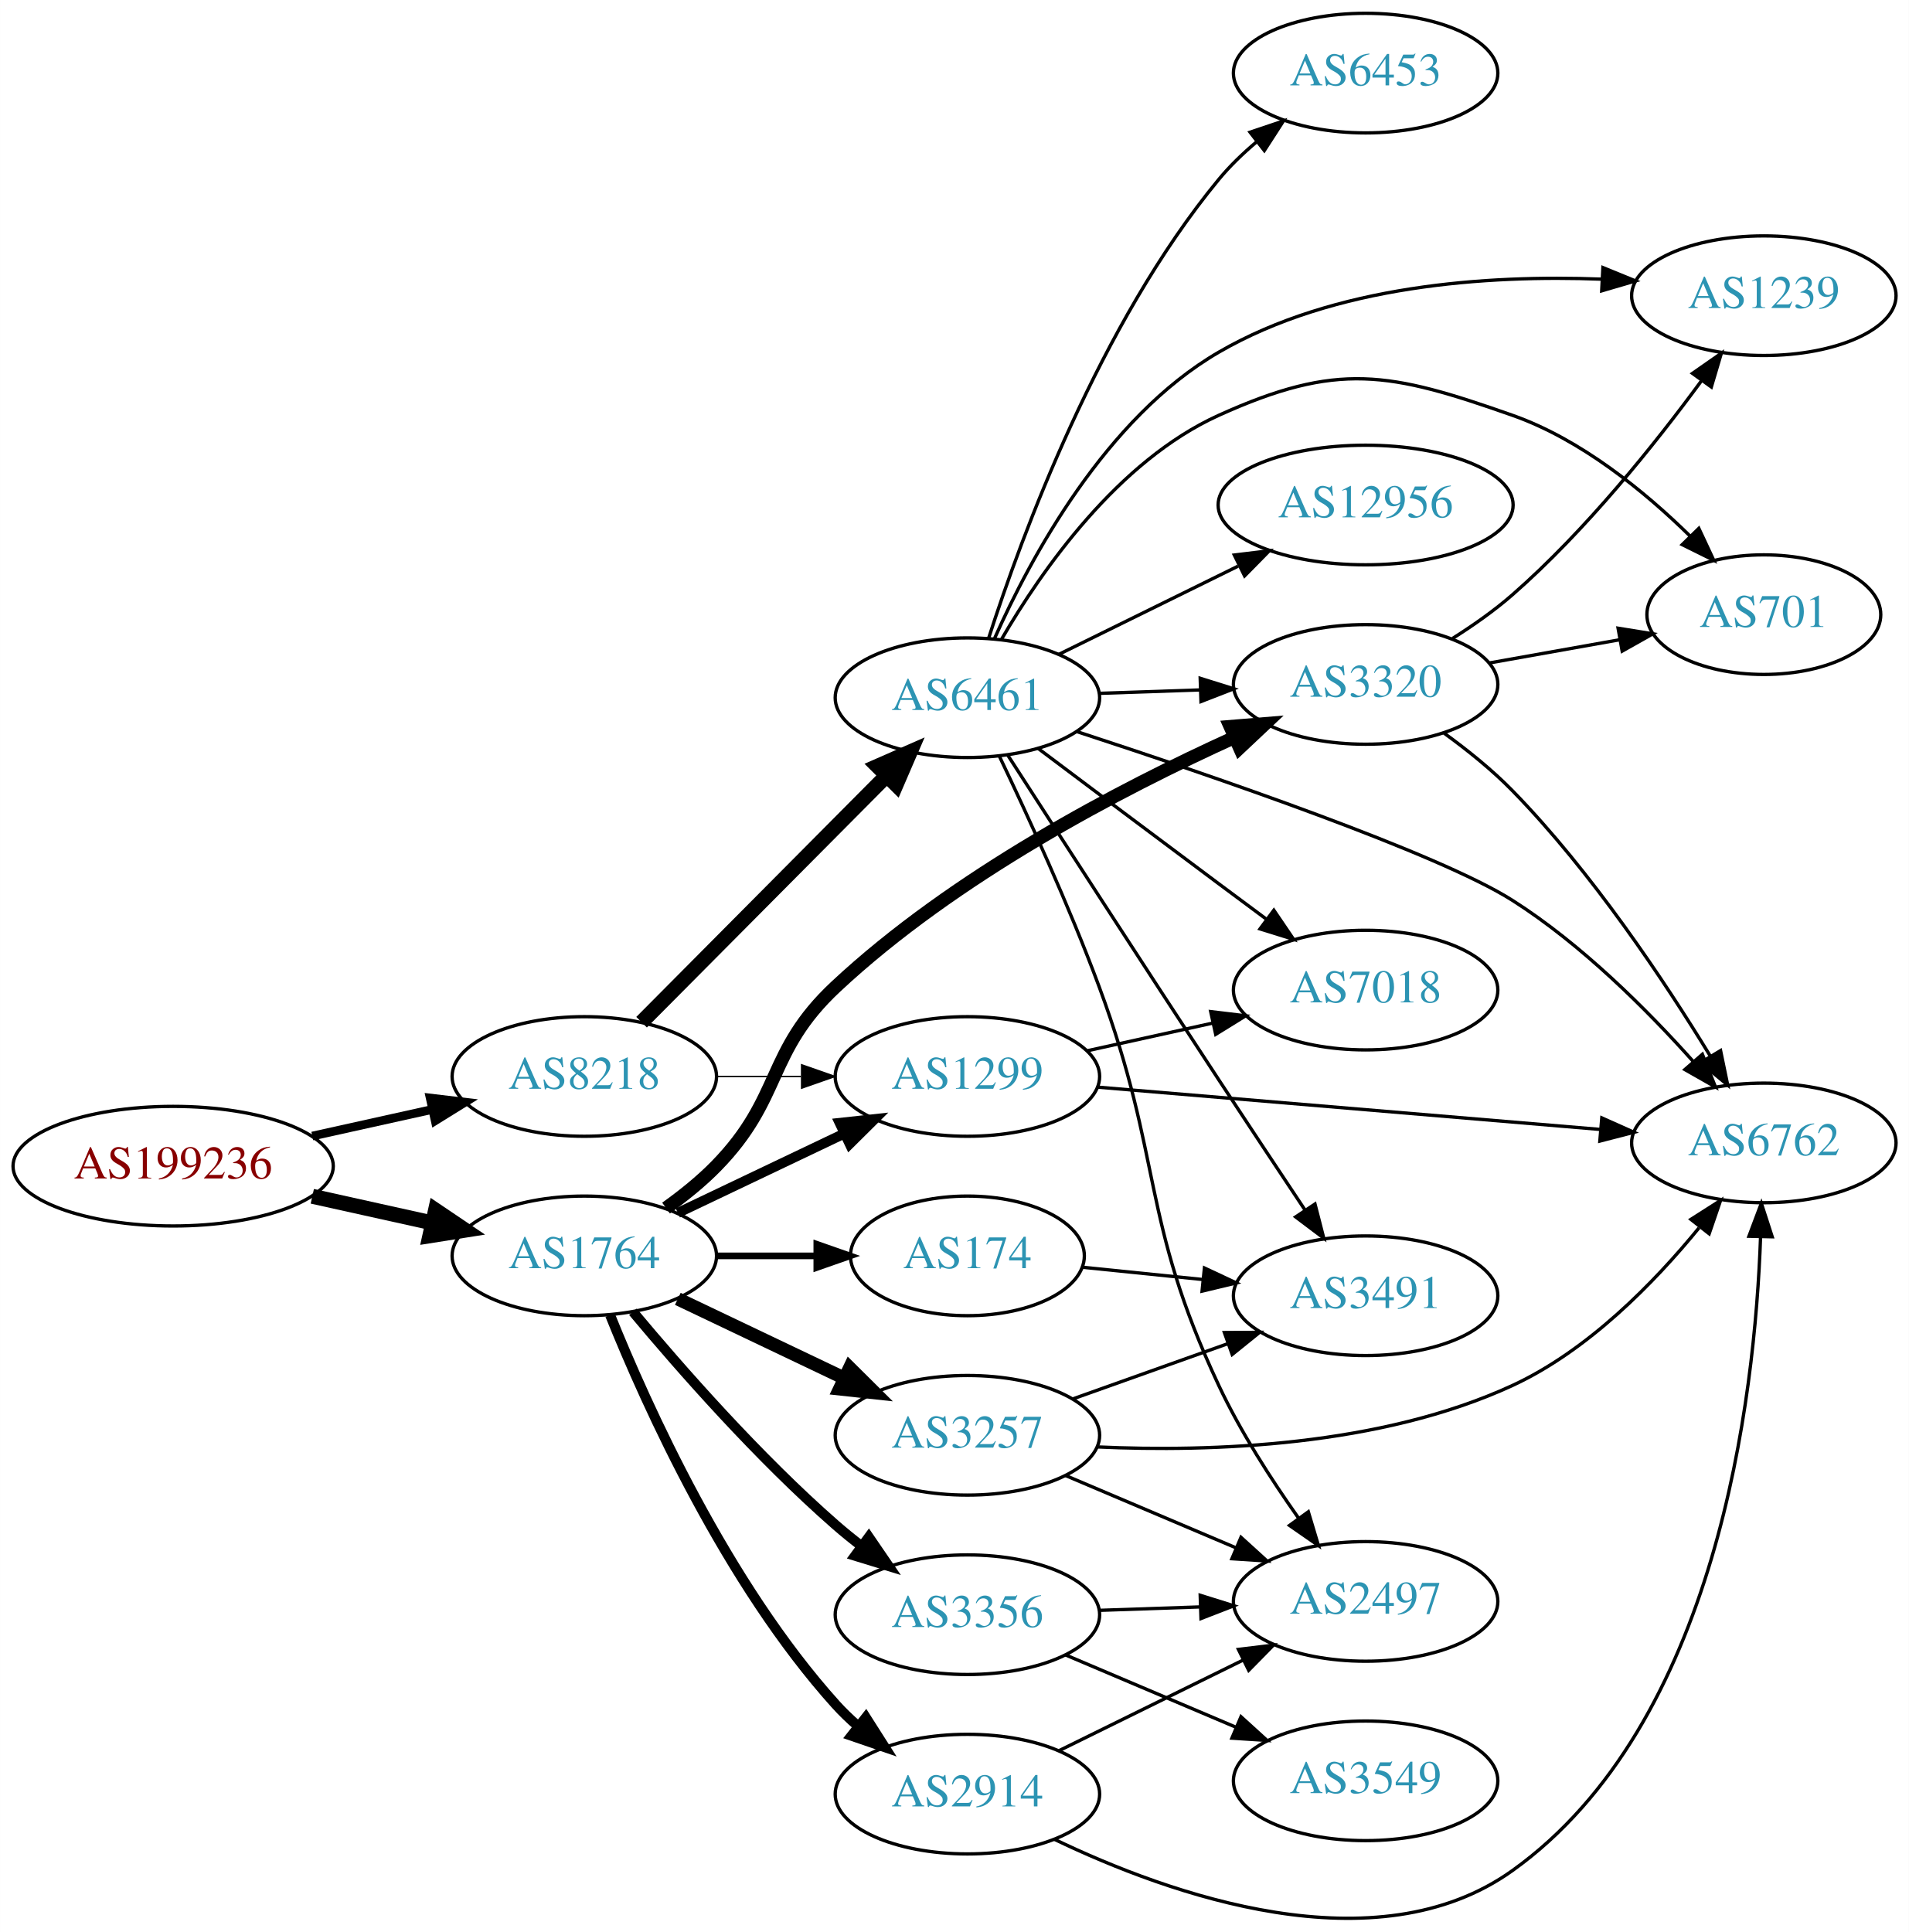
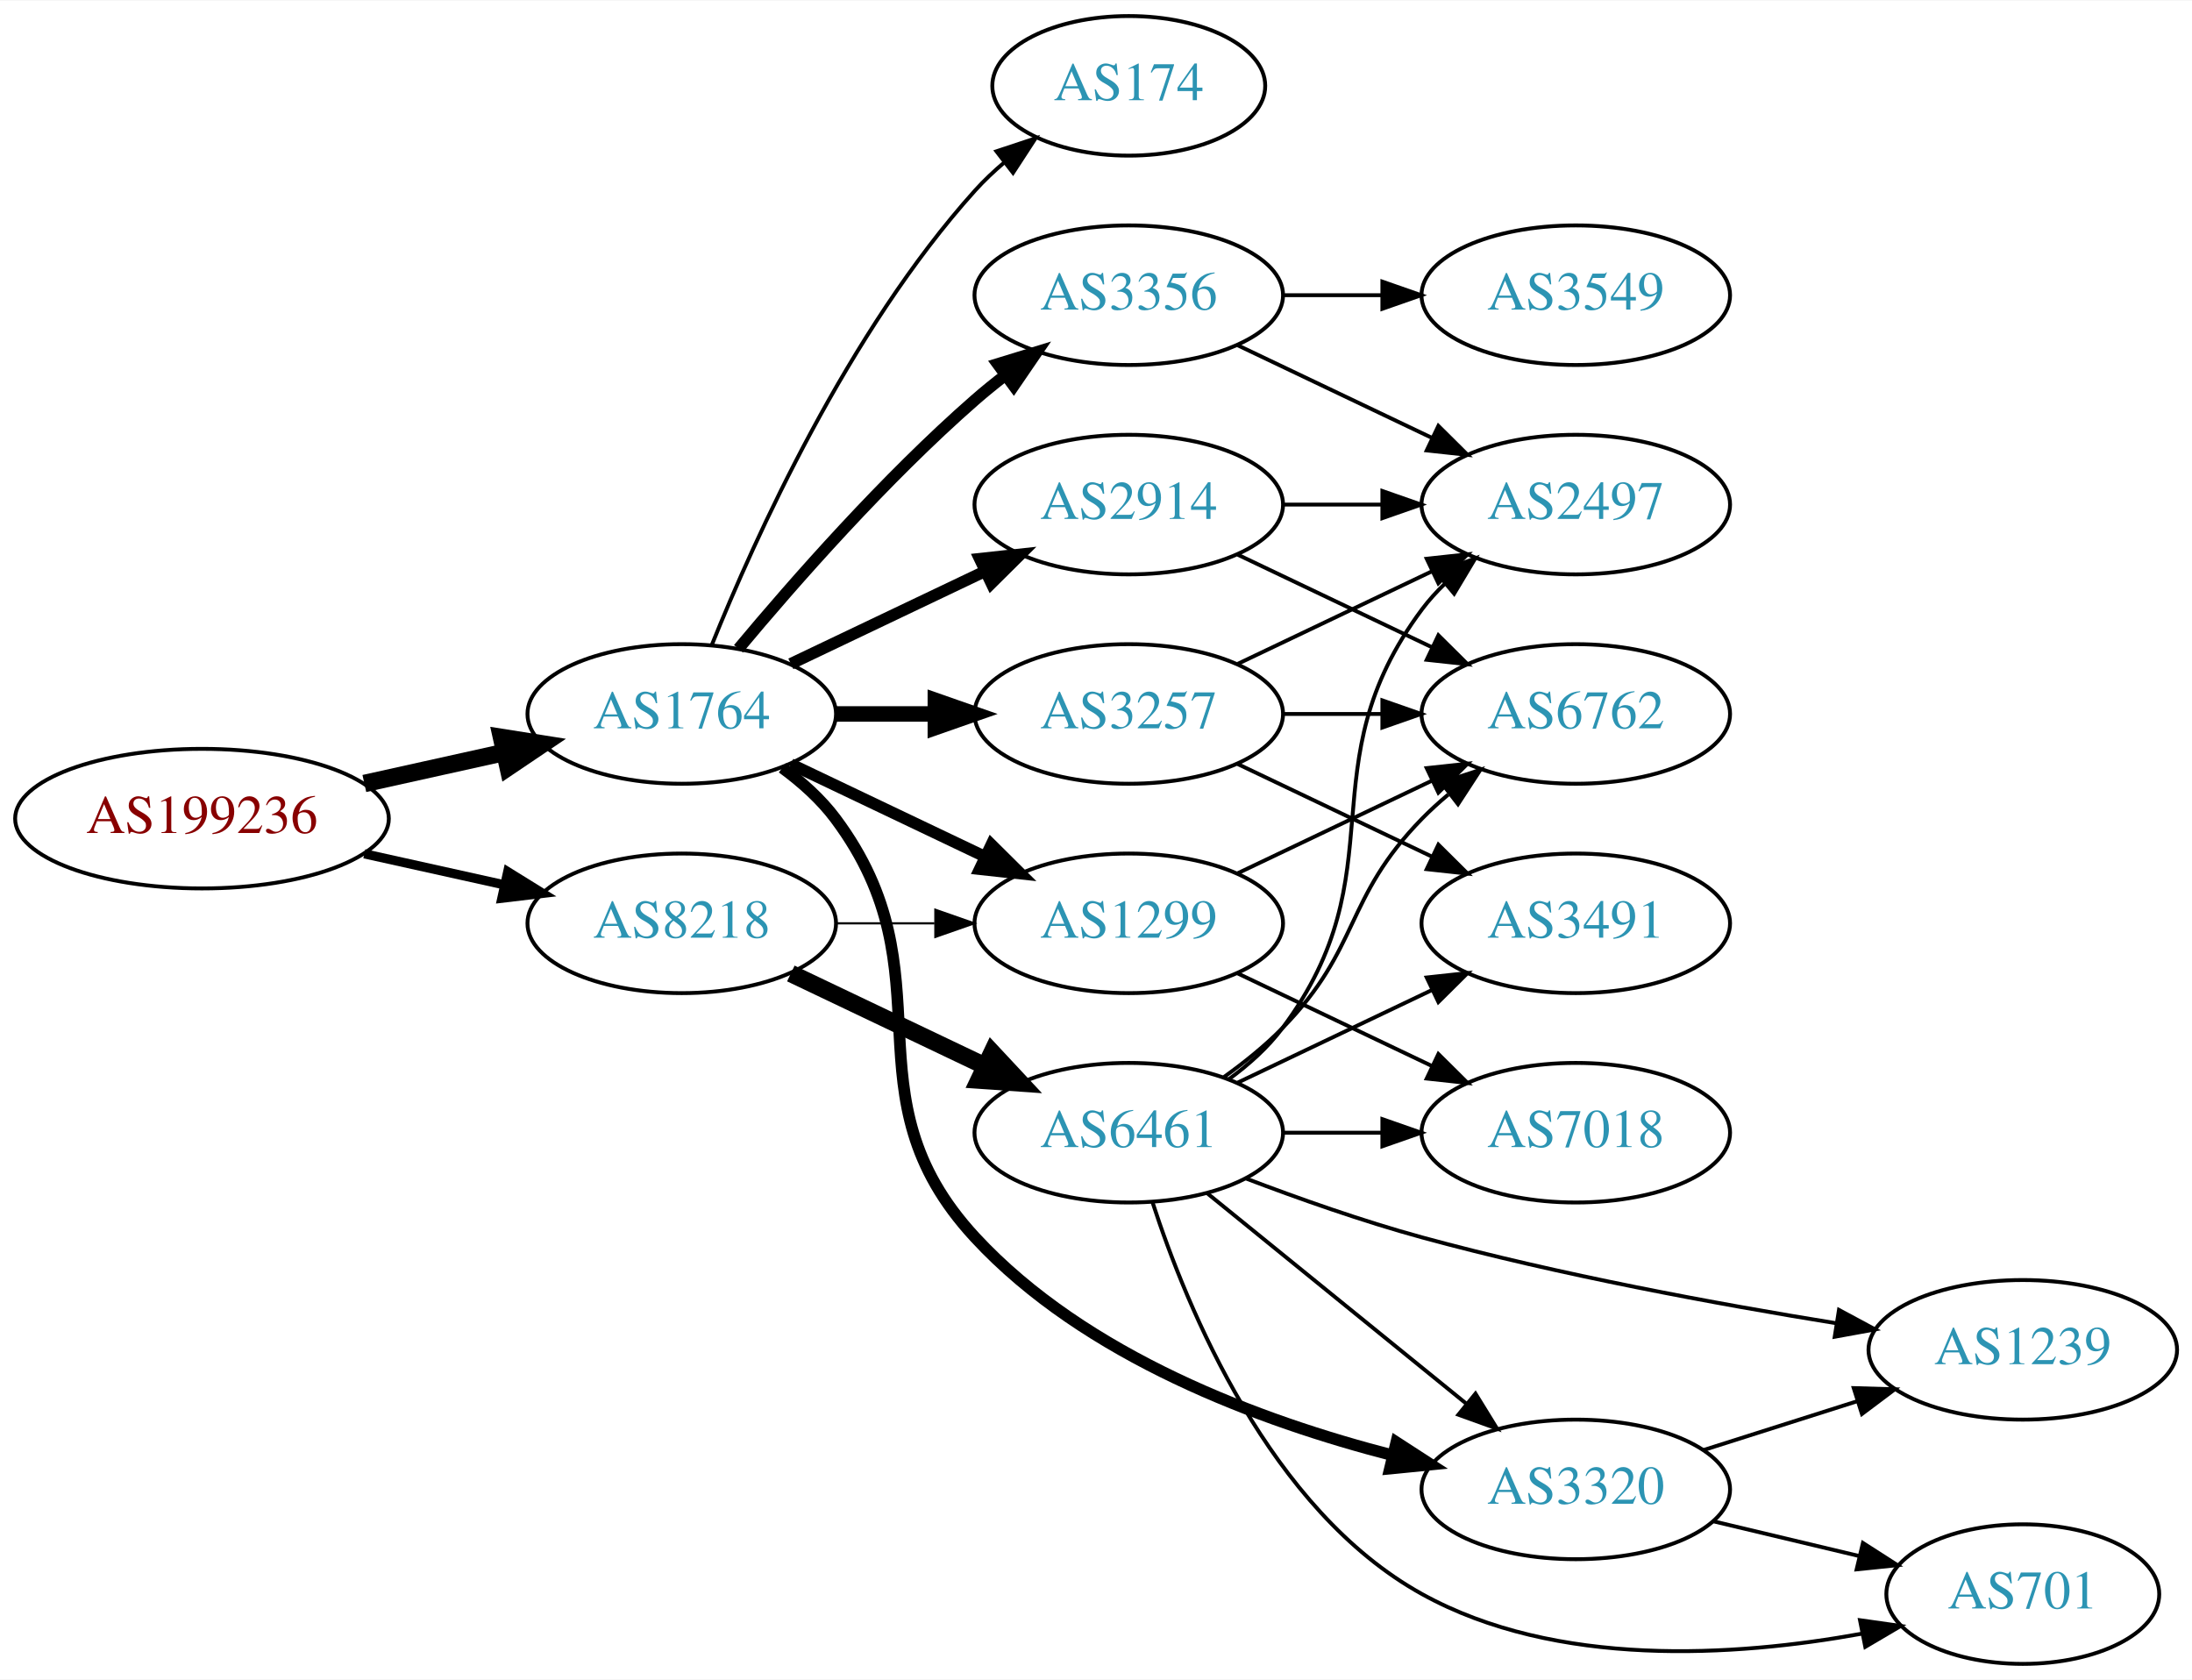
- <svg xmlns="http://www.w3.org/2000/svg" xmlns:xlink="http://www.w3.org/1999/xlink" width="574pt" height="581pt" viewBox="0.00 0.00 574.46 581.50">
-   <g id="graph0" class="graph" transform="scale(1 1) rotate(0) translate(4 577.496)">
-     <polygon fill="white" stroke="none" points="-4,4 -4,-577.496 570.463,-577.496 570.463,4 -4,4" />
+ <svg xmlns="http://www.w3.org/2000/svg" xmlns:xlink="http://www.w3.org/1999/xlink" width="565pt" height="433pt" viewBox="0.00 0.00 565.36 433.00">
+   <g id="graph0" class="graph" transform="scale(1 1) rotate(0) translate(4 429)">
+     <polygon fill="white" stroke="none" points="-4,4 -4,-429 561.363,-429 561.363,4 -4,4" />
    <g id="node1" class="node">
      <g id="a_node1">
        <a xlink:href="/asn/199236" xlink:title="AS199236 ~ Emarsys eMarketing Systems AG [AT]">
-           <ellipse fill="#ffffff" stroke="black" cx="48.096" cy="-226.496" rx="48.192" ry="18" />
-           <text text-anchor="middle" x="48.096" y="-222.796" font-family="Times,serif" font-size="14.00" fill="#880000">AS199236</text>
+           <ellipse fill="#ffffff" stroke="black" cx="48.096" cy="-218" rx="48.192" ry="18" />
+           <text text-anchor="middle" x="48.096" y="-214.3" font-family="Times,serif" font-size="14.00" fill="#880000">AS199236</text>
        </a>
      </g>
    </g>
    <g id="node2" class="node">
      <g id="a_node2">
        <a xlink:href="/asn/1764" xlink:title="AS1764 ~ NEXTLAYER-AS [AT]">
-           <ellipse fill="#ffffff" stroke="black" cx="171.838" cy="-199.496" rx="39.794" ry="18" />
-           <text text-anchor="middle" x="171.838" y="-195.796" font-family="Times,serif" font-size="14.00" fill="#2c94b3">AS1764</text>
+           <ellipse fill="#ffffff" stroke="black" cx="171.838" cy="-245" rx="39.794" ry="18" />
+           <text text-anchor="middle" x="171.838" y="-241.3" font-family="Times,serif" font-size="14.00" fill="#2c94b3">AS1764</text>
        </a>
      </g>
    </g>
    <g id="edge1" class="edge">
-       <path fill="none" stroke="black" stroke-width="4.5" d="M89.973,-217.431C101.513,-214.871 114.132,-212.073 125.896,-209.464" />
-       <polygon fill="black" stroke="black" stroke-width="4.5" points="127.057,-213.24 135.967,-207.23 125.351,-205.551 127.057,-213.24" />
+       <path fill="none" stroke="black" stroke-width="4.5" d="M89.973,-227.066C101.513,-229.625 114.132,-232.424 125.896,-235.033" />
+       <polygon fill="black" stroke="black" stroke-width="4.5" points="125.351,-238.945 135.967,-237.266 127.057,-231.257 125.351,-238.945" />
    </g>
    <g id="node3" class="node">
      <g id="a_node3">
        <a xlink:href="/asn/8218" xlink:title="AS8218 ~ legacy Neotelecoms [FR]">
-           <ellipse fill="#ffffff" stroke="black" cx="171.838" cy="-253.496" rx="39.794" ry="18" />
-           <text text-anchor="middle" x="171.838" y="-249.796" font-family="Times,serif" font-size="14.00" fill="#2c94b3">AS8218</text>
+           <ellipse fill="#ffffff" stroke="black" cx="171.838" cy="-191" rx="39.794" ry="18" />
+           <text text-anchor="middle" x="171.838" y="-187.3" font-family="Times,serif" font-size="14.00" fill="#2c94b3">AS8218</text>
        </a>
      </g>
    </g>
    <g id="edge2" class="edge">
-       <path fill="none" stroke="black" stroke-width="2.605" d="M89.973,-235.562C101.513,-238.122 114.132,-240.92 125.896,-243.529" />
-       <polygon fill="black" stroke="black" stroke-width="2.605" points="125.446,-247.014 135.967,-245.763 126.962,-240.18 125.446,-247.014" />
+       <path fill="none" stroke="black" stroke-width="2.382" d="M89.973,-208.934C101.513,-206.375 114.132,-203.576 125.896,-200.967" />
+       <polygon fill="black" stroke="black" stroke-width="2.382" points="126.962,-204.316 135.967,-198.734 125.446,-197.482 126.962,-204.316" />
    </g>
    <g id="node4" class="node">
      <g id="a_node4">
-         <a xlink:href="/asn/1299" xlink:title="AS1299 ~ Telia Carrier [EU]">
-           <ellipse fill="#ffffff" stroke="black" cx="287.131" cy="-253.496" rx="39.794" ry="18" />
-           <text text-anchor="middle" x="287.131" y="-249.796" font-family="Times,serif" font-size="14.00" fill="#2c94b3">AS1299</text>
+         <a xlink:href="/asn/174" xlink:title="AS174 ~ Cogent Communications [US]">
+           <ellipse fill="#ffffff" stroke="black" cx="287.131" cy="-407" rx="35.194" ry="18" />
+           <text text-anchor="middle" x="287.131" y="-403.3" font-family="Times,serif" font-size="14.00" fill="#2c94b3">AS174</text>
        </a>
      </g>
    </g>
    <g id="edge3" class="edge">
-       <path fill="none" stroke="black" stroke-width="3" d="M199.974,-212.431C214.968,-219.578 233.789,-228.548 250.013,-236.281" />
-       <polygon fill="black" stroke="black" stroke-width="3" points="248.683,-239.524 259.216,-240.668 251.695,-233.205 248.683,-239.524" />
+       <path fill="none" stroke="black" d="M179.586,-262.787C190.637,-290.243 214.69,-343.578 247.484,-380 249.8,-382.572 252.405,-385.03 255.14,-387.343" />
+       <polygon fill="black" stroke="black" points="253.006,-390.117 263.064,-393.448 257.279,-384.572 253.006,-390.117" />
    </g>
    <g id="node5" class="node">
      <g id="a_node5">
        <a xlink:href="/asn/3356" xlink:title="AS3356 ~ Level 3 Parent, LLC [US]">
-           <ellipse fill="#ffffff" stroke="black" cx="287.131" cy="-91.496" rx="39.794" ry="18" />
-           <text text-anchor="middle" x="287.131" y="-87.796" font-family="Times,serif" font-size="14.00" fill="#2c94b3">AS3356</text>
+           <ellipse fill="#ffffff" stroke="black" cx="287.131" cy="-353" rx="39.794" ry="18" />
+           <text text-anchor="middle" x="287.131" y="-349.3" font-family="Times,serif" font-size="14.00" fill="#2c94b3">AS3356</text>
        </a>
      </g>
    </g>
    <g id="edge4" class="edge">
-       <path fill="none" stroke="black" stroke-width="3" d="M186.468,-182.68C200.751,-165.567 224.297,-138.752 247.484,-118.496 249.95,-116.343 252.589,-114.203 255.286,-112.125" />
-       <polygon fill="black" stroke="black" stroke-width="3" points="257.459,-114.871 263.44,-106.126 253.311,-109.233 257.459,-114.871" />
+       <path fill="none" stroke="black" stroke-width="3" d="M186.468,-261.817C200.751,-278.929 224.297,-305.745 247.484,-326 249.95,-328.154 252.589,-330.294 255.286,-332.372" />
+       <polygon fill="black" stroke="black" stroke-width="3" points="253.311,-335.264 263.44,-338.37 257.459,-329.625 253.311,-335.264" />
    </g>
    <g id="node6" class="node">
      <g id="a_node6">
-         <a xlink:href="/asn/174" xlink:title="AS174 ~ Cogent Communications [US]">
-           <ellipse fill="#ffffff" stroke="black" cx="287.131" cy="-199.496" rx="35.194" ry="18" />
-           <text text-anchor="middle" x="287.131" y="-195.796" font-family="Times,serif" font-size="14.00" fill="#2c94b3">AS174</text>
+         <a xlink:href="/asn/2914" xlink:title="AS2914 ~ NTT America, Inc. [US]">
+           <ellipse fill="#ffffff" stroke="black" cx="287.131" cy="-299" rx="39.794" ry="18" />
+           <text text-anchor="middle" x="287.131" y="-295.3" font-family="Times,serif" font-size="14.00" fill="#2c94b3">AS2914</text>
        </a>
      </g>
    </g>
    <g id="edge5" class="edge">
-       <path fill="none" stroke="black" stroke-width="2" d="M211.51,-199.496C221.215,-199.496 231.706,-199.496 241.669,-199.496" />
-       <polygon fill="black" stroke="black" stroke-width="2" points="241.805,-202.997 251.805,-199.496 241.805,-195.997 241.805,-202.997" />
+       <path fill="none" stroke="black" stroke-width="3" d="M199.974,-257.934C214.968,-265.081 233.789,-274.052 250.013,-281.785" />
+       <polygon fill="black" stroke="black" stroke-width="3" points="248.683,-285.028 259.216,-286.171 251.695,-278.709 248.683,-285.028" />
    </g>
    <g id="node7" class="node">
      <g id="a_node7">
-         <a xlink:href="/asn/2914" xlink:title="AS2914 ~ NTT America, Inc. [US]">
-           <ellipse fill="#ffffff" stroke="black" cx="287.131" cy="-37.496" rx="39.794" ry="18" />
-           <text text-anchor="middle" x="287.131" y="-33.797" font-family="Times,serif" font-size="14.00" fill="#2c94b3">AS2914</text>
+         <a xlink:href="/asn/3257" xlink:title="AS3257 ~ GTT [DE]">
+           <ellipse fill="#ffffff" stroke="black" cx="287.131" cy="-245" rx="39.794" ry="18" />
+           <text text-anchor="middle" x="287.131" y="-241.3" font-family="Times,serif" font-size="14.00" fill="#2c94b3">AS3257</text>
        </a>
      </g>
    </g>
    <g id="edge6" class="edge">
-       <path fill="none" stroke="black" stroke-width="3" d="M179.586,-181.71C190.637,-154.254 214.69,-100.918 247.484,-64.496 249.487,-62.273 251.706,-60.133 254.038,-58.099" />
-       <polygon fill="black" stroke="black" stroke-width="3" points="256.569,-60.562 262.257,-51.623 252.236,-55.063 256.569,-60.562" />
+       <path fill="none" stroke="black" stroke-width="4" d="M211.51,-245C219.713,-245 228.477,-245 237.009,-245" />
+       <polygon fill="black" stroke="black" stroke-width="4" points="237.248,-248.5 247.248,-245 237.248,-241.5 237.248,-248.5" />
    </g>
    <g id="node8" class="node">
      <g id="a_node8">
-         <a xlink:href="/asn/3257" xlink:title="AS3257 ~ GTT [DE]">
-           <ellipse fill="#ffffff" stroke="black" cx="287.131" cy="-145.496" rx="39.794" ry="18" />
-           <text text-anchor="middle" x="287.131" y="-141.796" font-family="Times,serif" font-size="14.00" fill="#2c94b3">AS3257</text>
+         <a xlink:href="/asn/3320" xlink:title="AS3320 ~ DTAG [DE]">
+           <ellipse fill="#ffffff" stroke="black" cx="402.424" cy="-45" rx="39.794" ry="18" />
+           <text text-anchor="middle" x="402.424" y="-41.3" font-family="Times,serif" font-size="14.00" fill="#2c94b3">AS3320</text>
        </a>
      </g>
    </g>
    <g id="edge7" class="edge">
-       <path fill="none" stroke="black" stroke-width="4" d="M199.974,-186.562C214.968,-179.415 233.789,-170.445 250.013,-162.712" />
-       <polygon fill="black" stroke="black" stroke-width="4" points="251.695,-165.787 259.216,-158.325 248.683,-159.469 251.695,-165.787" />
+       <path fill="none" stroke="black" stroke-width="3" d="M197.769,-231.118C202.845,-227.389 207.763,-222.984 211.484,-218 241.756,-177.458 213.125,-147.141 247.484,-110 275.904,-79.279 321.177,-62.541 355.285,-53.782" />
+       <polygon fill="black" stroke="black" stroke-width="3" points="356.14,-57.176 365.032,-51.415 354.489,-50.374 356.14,-57.176" />
    </g>
    <g id="node9" class="node">
      <g id="a_node9">
-         <a xlink:href="/asn/3320" xlink:title="AS3320 ~ DTAG [DE]">
-           <ellipse fill="#ffffff" stroke="black" cx="406.973" cy="-371.496" rx="39.794" ry="18" />
-           <text text-anchor="middle" x="406.973" y="-367.796" font-family="Times,serif" font-size="14.00" fill="#2c94b3">AS3320</text>
+         <a xlink:href="/asn/1299" xlink:title="AS1299 ~ Telia Carrier [EU]">
+           <ellipse fill="#ffffff" stroke="black" cx="287.131" cy="-191" rx="39.794" ry="18" />
+           <text text-anchor="middle" x="287.131" y="-187.3" font-family="Times,serif" font-size="14.00" fill="#2c94b3">AS1299</text>
        </a>
      </g>
    </g>
    <g id="edge8" class="edge">
-       <path fill="none" stroke="black" stroke-width="4" d="M196.432,-213.886C201.688,-217.644 207.02,-221.933 211.484,-226.496 231.657,-247.114 226.419,-260.793 247.484,-280.496 283.174,-313.878 333.287,-340.032 367.55,-355.571" />
-       <polygon fill="black" stroke="black" stroke-width="4" points="366.209,-358.805 376.768,-359.67 369.053,-352.409 366.209,-358.805" />
-     </g>
-     <g id="edge23" class="edge">
-       <path fill="none" stroke="black" stroke-width="0.45" d="M211.51,-253.496C219.713,-253.496 228.477,-253.496 237.009,-253.496" />
-       <polygon fill="black" stroke="black" stroke-width="0.45" points="237.248,-256.997 247.248,-253.496 237.248,-249.997 237.248,-256.997" />
+       <path fill="none" stroke="black" stroke-width="3" d="M199.974,-232.066C214.968,-224.919 233.789,-215.948 250.013,-208.215" />
+       <polygon fill="black" stroke="black" stroke-width="3" points="251.695,-211.291 259.216,-203.829 248.683,-204.972 251.695,-211.291" />
+     </g>
+     <g id="edge21" class="edge">
+       <path fill="none" stroke="black" stroke-width="0.562" d="M211.51,-191C219.713,-191 228.477,-191 237.009,-191" />
+       <polygon fill="black" stroke="black" stroke-width="0.562" points="237.248,-194.5 247.248,-191 237.248,-187.5 237.248,-194.5" />
    </g>
    <g id="node17" class="node">
      <g id="a_node17">
        <a xlink:href="/asn/6461" xlink:title="AS6461 ~ Zayo Bandwidth [US]">
-           <ellipse fill="#ffffff" stroke="black" cx="287.131" cy="-367.496" rx="39.794" ry="18" />
-           <text text-anchor="middle" x="287.131" y="-363.796" font-family="Times,serif" font-size="14.00" fill="#2c94b3">AS6461</text>
-         </a>
-       </g>
-     </g>
-     <g id="edge22" class="edge">
-       <path fill="none" stroke="black" stroke-width="4.5" d="M189.07,-269.83C208.336,-289.216 240.615,-321.696 262.614,-343.833" />
-       <polygon fill="black" stroke="black" stroke-width="4.5" points="260.087,-346.876 269.929,-351.193 265.673,-341.325 260.087,-346.876" />
+           <ellipse fill="#ffffff" stroke="black" cx="287.131" cy="-137" rx="39.794" ry="18" />
+           <text text-anchor="middle" x="287.131" y="-133.3" font-family="Times,serif" font-size="14.00" fill="#2c94b3">AS6461</text>
+         </a>
+       </g>
+     </g>
+     <g id="edge20" class="edge">
+       <path fill="none" stroke="black" stroke-width="4.5" d="M199.974,-178.066C214.968,-170.919 233.789,-161.948 250.013,-154.215" />
+       <polygon fill="black" stroke="black" stroke-width="4.5" points="251.883,-157.686 259.216,-149.829 248.495,-150.577 251.883,-157.686" />
+     </g>
+     <g id="node10" class="node">
+       <g id="a_node10">
+         <a xlink:href="/asn/2497" xlink:title="AS2497 ~ Internet Initiative Japan Inc. [JP]">
+           <ellipse fill="#ffffff" stroke="black" cx="402.424" cy="-299" rx="39.794" ry="18" />
+           <text text-anchor="middle" x="402.424" y="-295.3" font-family="Times,serif" font-size="14.00" fill="#2c94b3">AS2497</text>
+         </a>
+       </g>
+     </g>
+     <g id="edge9" class="edge">
+       <path fill="none" stroke="black" d="M315.267,-340.066C330.261,-332.919 349.082,-323.948 365.306,-316.215" />
+       <polygon fill="black" stroke="black" points="366.988,-319.291 374.509,-311.829 363.976,-312.972 366.988,-319.291" />
+     </g>
+     <g id="node11" class="node">
+       <g id="a_node11">
+         <a xlink:href="/asn/3549" xlink:title="AS3549 ~ Level 3 Parent, LLC [US]">
+           <ellipse fill="#ffffff" stroke="black" cx="402.424" cy="-353" rx="39.794" ry="18" />
+           <text text-anchor="middle" x="402.424" y="-349.3" font-family="Times,serif" font-size="14.00" fill="#2c94b3">AS3549</text>
+         </a>
+       </g>
+     </g>
+     <g id="edge10" class="edge">
+       <path fill="none" stroke="black" d="M326.803,-353C335.006,-353 343.77,-353 352.302,-353" />
+       <polygon fill="black" stroke="black" points="352.541,-356.5 362.541,-353 352.541,-349.5 352.541,-356.5" />
+     </g>
+     <g id="edge11" class="edge">
+       <path fill="none" stroke="black" d="M326.803,-299C335.006,-299 343.77,-299 352.302,-299" />
+       <polygon fill="black" stroke="black" points="352.541,-302.5 362.541,-299 352.541,-295.5 352.541,-302.5" />
    </g>
    <g id="node12" class="node">
      <g id="a_node12">
        <a xlink:href="/asn/6762" xlink:title="AS6762 ~ TELECOM ITALIA SPARKLE S.p.A. [IT]">
-           <ellipse fill="#ffffff" stroke="black" cx="526.816" cy="-233.496" rx="39.794" ry="18" />
-           <text text-anchor="middle" x="526.816" y="-229.796" font-family="Times,serif" font-size="14.00" fill="#2c94b3">AS6762</text>
-         </a>
-       </g>
+           <ellipse fill="#ffffff" stroke="black" cx="402.424" cy="-245" rx="39.794" ry="18" />
+           <text text-anchor="middle" x="402.424" y="-241.3" font-family="Times,serif" font-size="14.00" fill="#2c94b3">AS6762</text>
+         </a>
+       </g>
+     </g>
+     <g id="edge12" class="edge">
+       <path fill="none" stroke="black" d="M315.267,-286.066C330.261,-278.919 349.082,-269.948 365.306,-262.215" />
+       <polygon fill="black" stroke="black" points="366.988,-265.291 374.509,-257.829 363.976,-258.972 366.988,-265.291" />
+     </g>
+     <g id="edge15" class="edge">
+       <path fill="none" stroke="black" d="M315.267,-257.934C330.261,-265.081 349.082,-274.052 365.306,-281.785" />
+       <polygon fill="black" stroke="black" points="363.976,-285.028 374.509,-286.171 366.988,-278.709 363.976,-285.028" />
+     </g>
+     <g id="edge17" class="edge">
+       <path fill="none" stroke="black" d="M326.803,-245C335.006,-245 343.77,-245 352.302,-245" />
+       <polygon fill="black" stroke="black" points="352.541,-248.5 362.541,-245 352.541,-241.5 352.541,-248.5" />
+     </g>
+     <g id="node15" class="node">
+       <g id="a_node15">
+         <a xlink:href="/asn/3491" xlink:title="AS3491 ~ PCCW Global, Inc. [US]">
+           <ellipse fill="#ffffff" stroke="black" cx="402.424" cy="-191" rx="39.794" ry="18" />
+           <text text-anchor="middle" x="402.424" y="-187.3" font-family="Times,serif" font-size="14.00" fill="#2c94b3">AS3491</text>
+         </a>
+       </g>
+     </g>
+     <g id="edge16" class="edge">
+       <path fill="none" stroke="black" d="M315.267,-232.066C330.261,-224.919 349.082,-215.948 365.306,-208.215" />
+       <polygon fill="black" stroke="black" points="366.988,-211.291 374.509,-203.829 363.976,-204.972 366.988,-211.291" />
+     </g>
+     <g id="node13" class="node">
+       <g id="a_node13">
+         <a xlink:href="/asn/701" xlink:title="AS701 ~ UUNET [US]">
+           <ellipse fill="#ffffff" stroke="black" cx="517.717" cy="-18" rx="35.194" ry="18" />
+           <text text-anchor="middle" x="517.717" y="-14.3" font-family="Times,serif" font-size="14.00" fill="#2c94b3">AS701</text>
+         </a>
+       </g>
+     </g>
+     <g id="edge13" class="edge">
+       <path fill="none" stroke="black" d="M438.031,-36.752C449.826,-33.941 463.13,-30.771 475.398,-27.847" />
+       <polygon fill="black" stroke="black" points="476.487,-31.186 485.403,-25.463 474.864,-24.377 476.487,-31.186" />
+     </g>
+     <g id="node14" class="node">
+       <g id="a_node14">
+         <a xlink:href="/asn/1239" xlink:title="AS1239 ~ Sprint [US]">
+           <ellipse fill="#ffffff" stroke="black" cx="517.717" cy="-81" rx="39.794" ry="18" />
+           <text text-anchor="middle" x="517.717" y="-77.3" font-family="Times,serif" font-size="14.00" fill="#2c94b3">AS1239</text>
+         </a>
+       </g>
+     </g>
+     <g id="edge14" class="edge">
+       <path fill="none" stroke="black" d="M435.284,-55.124C447.592,-59.035 461.845,-63.564 474.954,-67.729" />
+       <polygon fill="black" stroke="black" points="474.113,-71.135 484.704,-70.827 476.233,-64.463 474.113,-71.135" />
    </g>
    <g id="edge19" class="edge">
-       <path fill="none" stroke="black" d="M326.319,-250.283C367.468,-246.821 433.044,-241.303 477.692,-237.546" />
-       <polygon fill="black" stroke="black" points="478.051,-241.028 487.723,-236.702 477.464,-234.053 478.051,-241.028" />
+       <path fill="none" stroke="black" d="M315.267,-203.934C330.261,-211.081 349.082,-220.052 365.306,-227.785" />
+       <polygon fill="black" stroke="black" points="363.976,-231.028 374.509,-232.171 366.988,-224.709 363.976,-231.028" />
    </g>
    <g id="node16" class="node">
      <g id="a_node16">
        <a xlink:href="/asn/7018" xlink:title="AS7018 ~ AT&amp;T Services, Inc. [US]">
-           <ellipse fill="#ffffff" stroke="black" cx="406.973" cy="-279.496" rx="39.794" ry="18" />
-           <text text-anchor="middle" x="406.973" y="-275.796" font-family="Times,serif" font-size="14.00" fill="#2c94b3">AS7018</text>
-         </a>
-       </g>
-     </g>
-     <g id="edge20" class="edge">
-       <path fill="none" stroke="black" d="M323.169,-261.227C335.053,-263.849 348.498,-266.815 361.045,-269.584" />
-       <polygon fill="black" stroke="black" points="360.348,-273.014 370.867,-271.751 361.856,-266.178 360.348,-273.014" />
-     </g>
-     <g id="node10" class="node">
-       <g id="a_node10">
-         <a xlink:href="/asn/3549" xlink:title="AS3549 ~ Level 3 Parent, LLC [US]">
-           <ellipse fill="#ffffff" stroke="black" cx="406.973" cy="-41.496" rx="39.794" ry="18" />
-           <text text-anchor="middle" x="406.973" y="-37.797" font-family="Times,serif" font-size="14.00" fill="#2c94b3">AS3549</text>
-         </a>
-       </g>
-     </g>
-     <g id="edge9" class="edge">
-       <path fill="none" stroke="black" d="M316.657,-79.393C332.031,-72.87 351.208,-64.733 367.846,-57.674" />
-       <polygon fill="black" stroke="black" points="369.463,-60.79 377.301,-53.662 366.729,-54.346 369.463,-60.79" />
-     </g>
-     <g id="node11" class="node">
-       <g id="a_node11">
-         <a xlink:href="/asn/2497" xlink:title="AS2497 ~ Internet Initiative Japan Inc. [JP]">
-           <ellipse fill="#ffffff" stroke="black" cx="406.973" cy="-95.496" rx="39.794" ry="18" />
-           <text text-anchor="middle" x="406.973" y="-91.796" font-family="Times,serif" font-size="14.00" fill="#2c94b3">AS2497</text>
-         </a>
-       </g>
-     </g>
-     <g id="edge10" class="edge">
-       <path fill="none" stroke="black" d="M326.717,-92.806C336.484,-93.138 347.1,-93.498 357.294,-93.844" />
-       <polygon fill="black" stroke="black" points="357.188,-97.342 367.301,-94.184 357.425,-90.346 357.188,-97.342" />
-     </g>
-     <g id="node13" class="node">
-       <g id="a_node13">
-         <a xlink:href="/asn/3491" xlink:title="AS3491 ~ PCCW Global, Inc. [US]">
-           <ellipse fill="#ffffff" stroke="black" cx="406.973" cy="-187.496" rx="39.794" ry="18" />
-           <text text-anchor="middle" x="406.973" y="-183.796" font-family="Times,serif" font-size="14.00" fill="#2c94b3">AS3491</text>
-         </a>
-       </g>
-     </g>
-     <g id="edge21" class="edge">
-       <path fill="none" stroke="black" d="M321.9,-196.058C333.164,-194.911 345.939,-193.61 358.068,-192.375" />
-       <polygon fill="black" stroke="black" points="358.463,-195.853 368.056,-191.358 357.753,-188.889 358.463,-195.853" />
-     </g>
-     <g id="edge11" class="edge">
-       <path fill="none" stroke="black" d="M314.577,-50.513C330.988,-58.59 352.288,-69.073 370.196,-77.887" />
-       <polygon fill="black" stroke="black" points="368.69,-81.047 379.208,-82.323 371.781,-74.767 368.69,-81.047" />
-     </g>
-     <g id="edge12" class="edge">
-       <path fill="none" stroke="black" d="M313.372,-23.865C347.836,-7.318 410.024,14.949 451.17,-14.496 512.818,-58.615 524.14,-156.707 525.833,-205.215" />
-       <polygon fill="black" stroke="black" points="522.336,-205.41 526.069,-215.325 529.334,-205.246 522.336,-205.41" />
-     </g>
-     <g id="edge14" class="edge">
-       <path fill="none" stroke="black" d="M316.657,-133.393C332.031,-126.87 351.208,-118.733 367.846,-111.674" />
-       <polygon fill="black" stroke="black" points="369.463,-114.79 377.301,-107.662 366.729,-108.346 369.463,-114.79" />
-     </g>
-     <g id="edge13" class="edge">
-       <path fill="none" stroke="black" d="M326.23,-141.995C360.506,-140.432 411.435,-142.129 451.17,-160.496 473.868,-170.989 493.779,-191.371 507.316,-207.938" />
-       <polygon fill="black" stroke="black" points="504.864,-210.482 513.795,-216.181 510.367,-206.156 504.864,-210.482" />
-     </g>
-     <g id="edge15" class="edge">
-       <path fill="none" stroke="black" d="M318.785,-156.422C332.994,-161.486 350.078,-167.575 365.343,-173.015" />
-       <polygon fill="black" stroke="black" points="364.469,-176.419 375.063,-176.48 366.819,-169.826 364.469,-176.419" />
-     </g>
-     <g id="edge16" class="edge">
-       <path fill="none" stroke="black" d="M430.612,-356.813C437.589,-351.756 445.041,-345.774 451.17,-339.496 475.077,-315.008 496.918,-282.215 510.714,-259.621" />
-       <polygon fill="black" stroke="black" points="513.796,-261.287 515.942,-250.912 507.794,-257.684 513.796,-261.287" />
-     </g>
-     <g id="node14" class="node">
-       <g id="a_node14">
-         <a xlink:href="/asn/1239" xlink:title="AS1239 ~ Sprint [US]">
-           <ellipse fill="#ffffff" stroke="black" cx="526.816" cy="-488.496" rx="39.794" ry="18" />
-           <text text-anchor="middle" x="526.816" y="-484.796" font-family="Times,serif" font-size="14.00" fill="#2c94b3">AS1239</text>
-         </a>
-       </g>
-     </g>
-     <g id="edge17" class="edge">
-       <path fill="none" stroke="black" d="M433.147,-385.345C439.317,-389.237 445.71,-393.723 451.17,-398.496 473.168,-417.733 494.029,-443.793 508.077,-462.921" />
-       <polygon fill="black" stroke="black" points="505.341,-465.111 514.031,-471.172 511.017,-461.014 505.341,-465.111" />
-     </g>
-     <g id="node15" class="node">
-       <g id="a_node15">
-         <a xlink:href="/asn/701" xlink:title="AS701 ~ UUNET [US]">
-           <ellipse fill="#ffffff" stroke="black" cx="526.816" cy="-392.496" rx="35.194" ry="18" />
-           <text text-anchor="middle" x="526.816" y="-388.796" font-family="Times,serif" font-size="14.00" fill="#2c94b3">AS701</text>
+           <ellipse fill="#ffffff" stroke="black" cx="402.424" cy="-137" rx="39.794" ry="18" />
+           <text text-anchor="middle" x="402.424" y="-133.3" font-family="Times,serif" font-size="14.00" fill="#2c94b3">AS7018</text>
        </a>
      </g>
    </g>
    <g id="edge18" class="edge">
-       <path fill="none" stroke="black" d="M444.292,-377.969C456.672,-380.175 470.621,-382.66 483.434,-384.944" />
-       <polygon fill="black" stroke="black" points="482.956,-388.414 493.415,-386.723 484.184,-381.522 482.956,-388.414" />
+       <path fill="none" stroke="black" d="M315.267,-178.066C330.261,-170.919 349.082,-161.948 365.306,-154.215" />
+       <polygon fill="black" stroke="black" points="366.988,-157.291 374.509,-149.829 363.976,-150.972 366.988,-157.291" />
+     </g>
+     <g id="edge27" class="edge">
+       <path fill="none" stroke="black" d="M307.35,-121.393C325.741,-106.458 353.661,-83.786 374.311,-67.017" />
+       <polygon fill="black" stroke="black" points="376.554,-69.704 382.111,-60.683 372.142,-64.27 376.554,-69.704" />
+     </g>
+     <g id="edge22" class="edge">
+       <path fill="none" stroke="black" d="M313.062,-150.882C318.138,-154.611 323.056,-159.016 326.777,-164 357.049,-204.542 332.506,-231.458 362.777,-272 364.522,-274.336 366.529,-276.545 368.693,-278.617" />
+       <polygon fill="black" stroke="black" points="366.57,-281.405 376.493,-285.118 371.052,-276.027 366.57,-281.405" />
+     </g>
+     <g id="edge23" class="edge">
+       <path fill="none" stroke="black" d="M311.725,-151.389C316.981,-155.148 322.313,-159.437 326.777,-164 346.95,-184.617 342.605,-197.383 362.777,-218 364.87,-220.139 367.154,-222.218 369.53,-224.21" />
+       <polygon fill="black" stroke="black" points="367.774,-227.275 377.83,-230.611 372.049,-221.732 367.774,-227.275" />
+     </g>
+     <g id="edge26" class="edge">
+       <path fill="none" stroke="black" d="M293.205,-119.21C302.128,-91.694 323.511,-39.721 362.777,-18 397.385,1.144 443.422,-1.845 476.11,-7.775" />
+       <polygon fill="black" stroke="black" points="475.733,-11.269 486.222,-9.78 477.094,-4.402 475.733,-11.269" />
+     </g>
+     <g id="edge24" class="edge">
+       <path fill="none" stroke="black" d="M317.207,-125.251C330.873,-120.048 347.489,-114.176 362.777,-110 398.133,-100.343 438.925,-92.817 469.631,-87.854" />
+       <polygon fill="black" stroke="black" points="470.306,-91.291 479.636,-86.27 469.212,-84.377 470.306,-91.291" />
    </g>
    <g id="edge28" class="edge">
-       <path fill="none" stroke="black" d="M326.717,-368.806C336.484,-369.138 347.1,-369.498 357.294,-369.844" />
-       <polygon fill="black" stroke="black" points="357.188,-373.342 367.301,-370.184 357.425,-366.346 357.188,-373.342" />
-     </g>
-     <g id="edge26" class="edge">
-       <path fill="none" stroke="black" d="M296.798,-349.775C305.112,-332.385 317.707,-304.984 326.777,-280.496 346.118,-228.282 339.111,-210.898 362.777,-160.496 369.294,-146.618 378.489,-132.309 386.722,-120.662" />
-       <polygon fill="black" stroke="black" points="389.731,-122.475 392.77,-112.325 384.065,-118.364 389.731,-122.475" />
-     </g>
-     <g id="edge27" class="edge">
-       <path fill="none" stroke="black" d="M320.066,-357.3C360.858,-343.977 428.851,-320.68 451.17,-306.496 471.883,-293.332 491.567,-273.673 505.516,-258.071" />
-       <polygon fill="black" stroke="black" points="508.326,-260.174 512.263,-250.338 503.052,-255.572 508.326,-260.174" />
-     </g>
-     <g id="edge32" class="edge">
-       <path fill="none" stroke="black" d="M299.202,-350.313C313.727,-327.8 340.041,-287.114 362.777,-252.496 371.254,-239.591 380.743,-225.296 388.663,-213.405" />
-       <polygon fill="black" stroke="black" points="391.736,-215.105 394.372,-204.844 385.912,-211.222 391.736,-215.105" />
-     </g>
-     <g id="edge29" class="edge">
-       <path fill="none" stroke="black" d="M295.35,-385.452C306.097,-409.588 328.758,-451.743 362.777,-471.496 397.571,-491.699 443.658,-494.773 477.954,-493.475" />
-       <polygon fill="black" stroke="black" points="478.387,-496.957 488.193,-492.946 478.026,-489.967 478.387,-496.957" />
-     </g>
-     <g id="edge30" class="edge">
-       <path fill="none" stroke="black" d="M297.446,-385.168C309.424,-405.762 332.361,-438.728 362.777,-452.496 398.567,-468.698 414.114,-465.543 451.17,-452.496 471.813,-445.229 490.962,-429.573 504.696,-416.076" />
-       <polygon fill="black" stroke="black" points="507.256,-418.464 511.744,-408.867 502.25,-413.57 507.256,-418.464" />
-     </g>
-     <g id="edge31" class="edge">
-       <path fill="none" stroke="black" d="M308.383,-352.252C323.384,-340.972 344.333,-325.246 362.777,-311.496 367.36,-308.08 372.223,-304.466 376.969,-300.946" />
-       <polygon fill="black" stroke="black" points="379.351,-303.537 385.301,-294.771 375.183,-297.913 379.351,-303.537" />
-     </g>
-     <g id="node18" class="node">
-       <g id="a_node18">
-         <a xlink:href="/asn/12956" xlink:title="AS12956 ~ TELXIUS [ES]">
-           <ellipse fill="#ffffff" stroke="black" cx="406.973" cy="-425.496" rx="44.393" ry="18" />
-           <text text-anchor="middle" x="406.973" y="-421.796" font-family="Times,serif" font-size="14.00" fill="#2c94b3">AS12956</text>
-         </a>
-       </g>
-     </g>
-     <g id="edge24" class="edge">
-       <path fill="none" stroke="black" d="M314.577,-380.513C330.494,-388.347 351.01,-398.444 368.57,-407.087" />
-       <polygon fill="black" stroke="black" points="367.455,-410.439 377.973,-411.715 370.546,-404.159 367.455,-410.439" />
-     </g>
-     <g id="node19" class="node">
-       <g id="a_node19">
-         <a xlink:href="/asn/6453" xlink:title="AS6453 ~ TATA COMMUNICATIONS (AMERICA) INC [US]">
-           <ellipse fill="#ffffff" stroke="black" cx="406.973" cy="-555.496" rx="39.794" ry="18" />
-           <text text-anchor="middle" x="406.973" y="-551.796" font-family="Times,serif" font-size="14.00" fill="#2c94b3">AS6453</text>
-         </a>
-       </g>
+       <path fill="none" stroke="black" d="M315.267,-149.934C330.261,-157.081 349.082,-166.052 365.306,-173.785" />
+       <polygon fill="black" stroke="black" points="363.976,-177.028 374.509,-178.171 366.988,-170.709 363.976,-177.028" />
    </g>
    <g id="edge25" class="edge">
-       <path fill="none" stroke="black" d="M293.53,-385.453C303.438,-416.233 326.858,-479.954 362.777,-523.496 366.107,-527.533 370.05,-531.336 374.178,-534.814" />
-       <polygon fill="black" stroke="black" points="372.189,-537.702 382.231,-541.079 376.487,-532.177 372.189,-537.702" />
+       <path fill="none" stroke="black" d="M326.803,-137C335.006,-137 343.77,-137 352.302,-137" />
+       <polygon fill="black" stroke="black" points="352.541,-140.5 362.541,-137 352.541,-133.5 352.541,-140.5" />
    </g>
  </g>
</svg>
